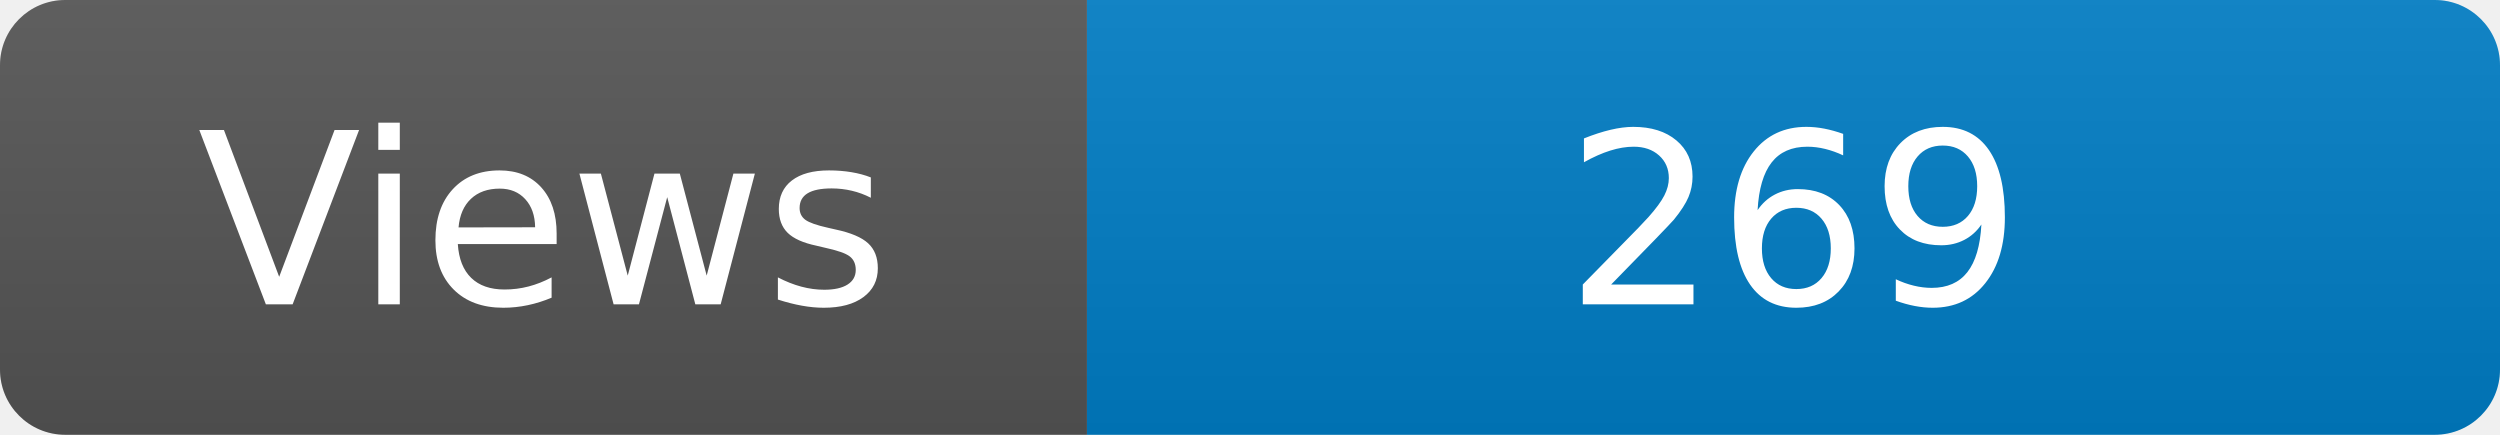
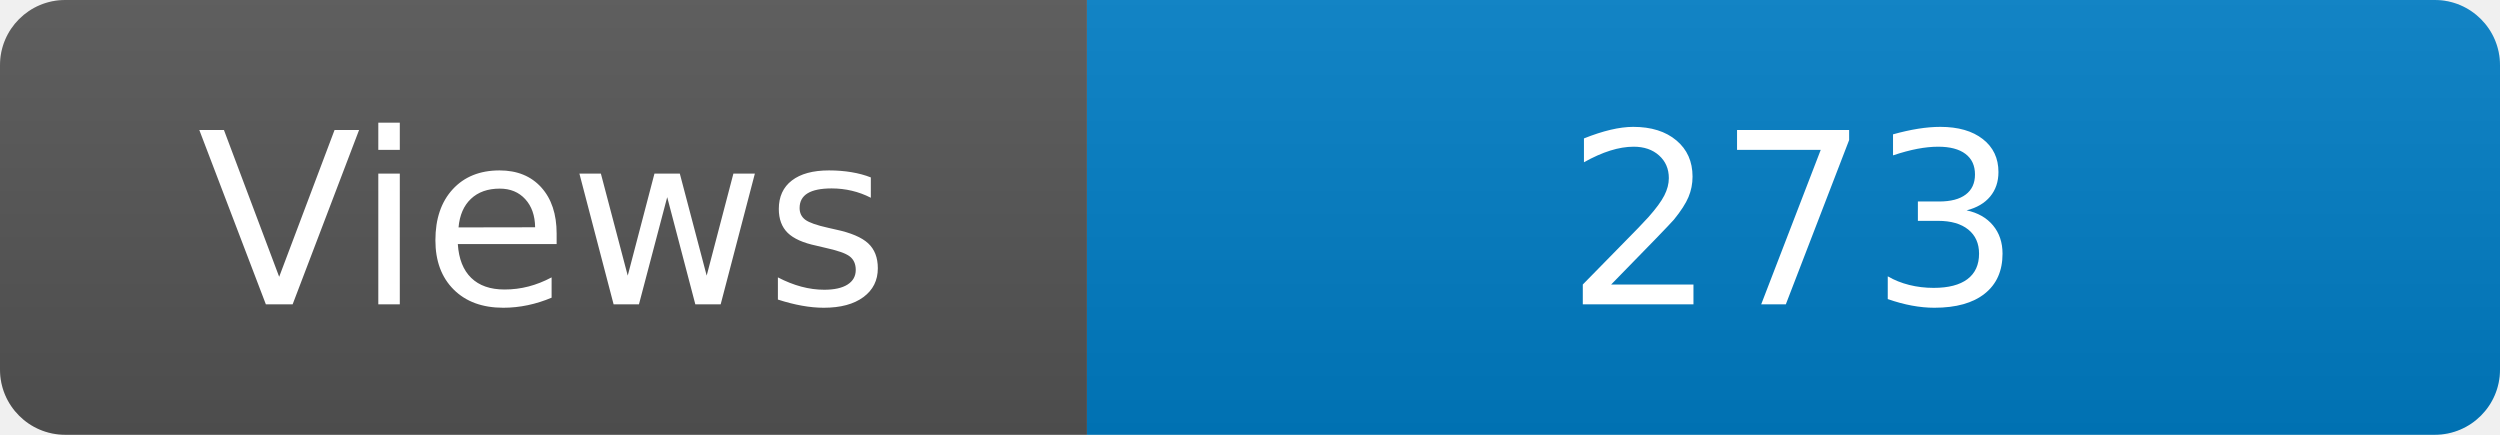
<svg xmlns="http://www.w3.org/2000/svg" width="115" height="20" role="img" aria-label="Maintained?: yes">
  <linearGradient id="s" x2="0" y2="100%">
    <stop offset="0" stop-color="#bbb" stop-opacity=".1" />
    <stop offset="1" stop-opacity=".1" />
  </linearGradient>
  <clipPath id="r">
    <rect width="115" height="20" rx="3" fill="#fff" />
  </clipPath>
  <g clip-path="url(#r)">
    <rect width="50" height="20" fill="#555" />
    <rect x="50" width="160" height="20" fill="#007ec6" />
    <rect width="115" height="20" fill="url(#s)" />
  </g>
  <g fill="#fff" text-anchor="middle" font-family="Verdana,Geneva,DejaVu Sans,sans-serif" font-size="110">
    <text x="250" y="140" transform="scale(.1)" fill="#fff">Views</text>
-     <text x="825" y="140" transform="scale(.1)" fill="#fff">269</text>
+     <text x="825" y="140" transform="scale(.1)" fill="#fff">273</text>
  </g>
</svg>
